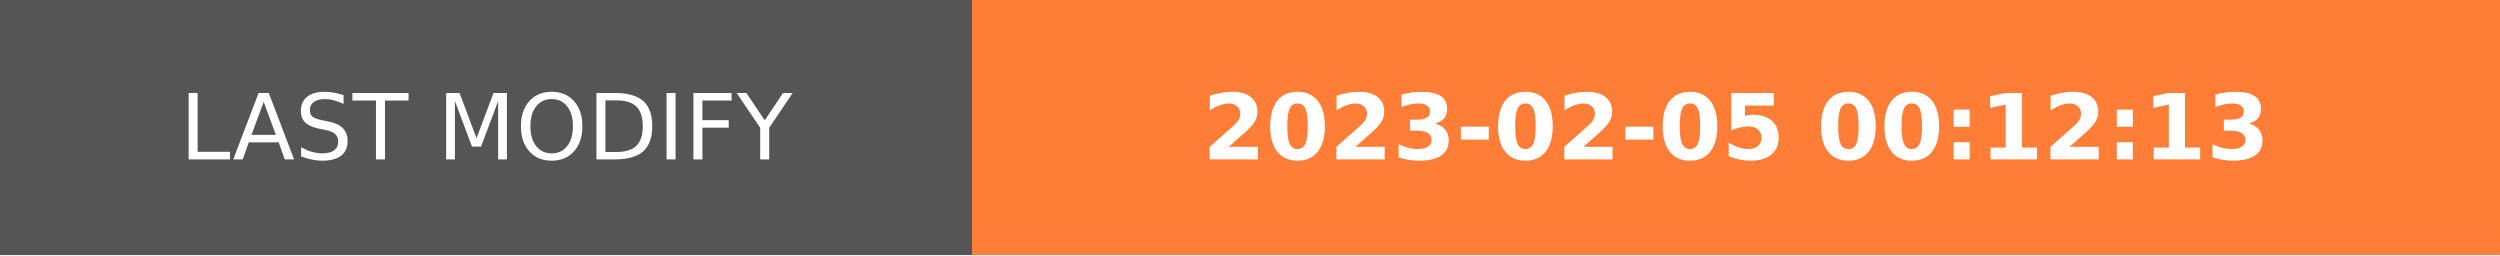
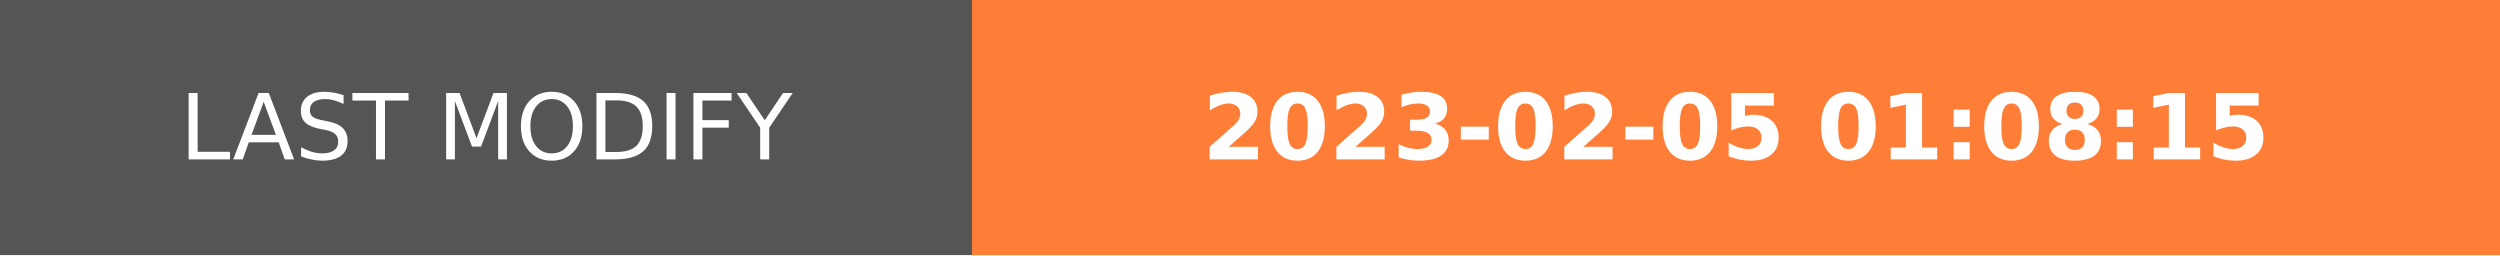
- <svg xmlns="http://www.w3.org/2000/svg" width="274.5" height="28" role="img" aria-label="LAST MODIFY: 2023-02-05 00:12:13">
+ <svg xmlns="http://www.w3.org/2000/svg" width="274.5" height="28" role="img" aria-label="LAST MODIFY: 2023-02-05 01:08:15">
  <g shape-rendering="crispEdges">
    <rect width="106.75" height="28" fill="#555" />
    <rect x="106.75" width="167.75" height="28" fill="#fe7d37" />
  </g>
  <g fill="#fff" text-anchor="middle" font-family="Verdana,Geneva,DejaVu Sans,sans-serif" text-rendering="geometricPrecision" font-size="100">
    <text transform="scale(.1)" x="533.75" y="175" textLength="827.5" fill="#fff">LAST MODIFY</text>
-     <text transform="scale(.1)" x="1906.25" y="175" textLength="1437.5" fill="#fff" font-weight="bold">2023-02-05 00:12:13</text>
+     <text transform="scale(.1)" x="1906.25" y="175" textLength="1437.5" fill="#fff" font-weight="bold">2023-02-05 01:08:15</text>
  </g>
</svg>
